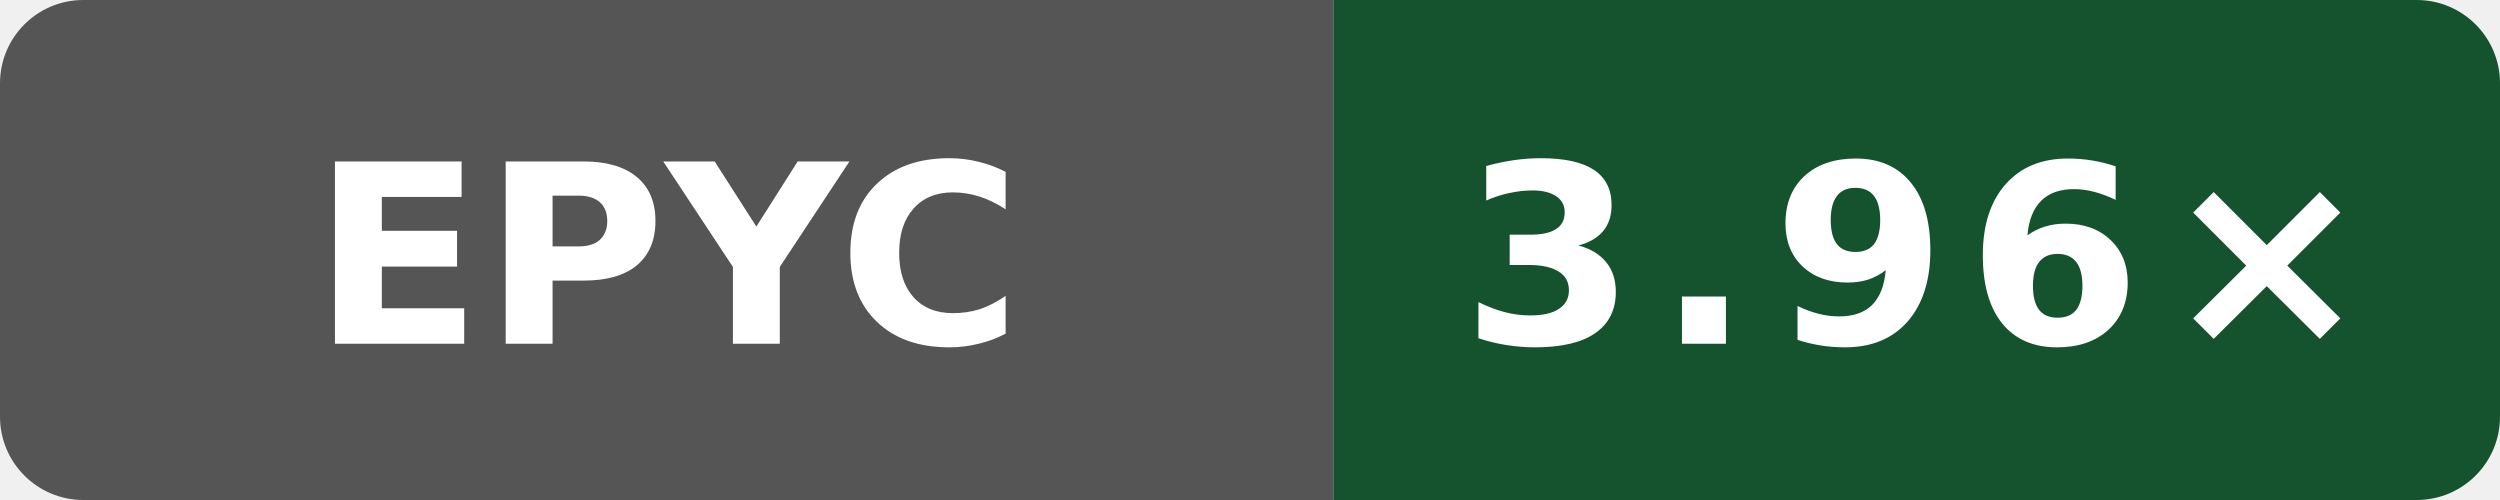
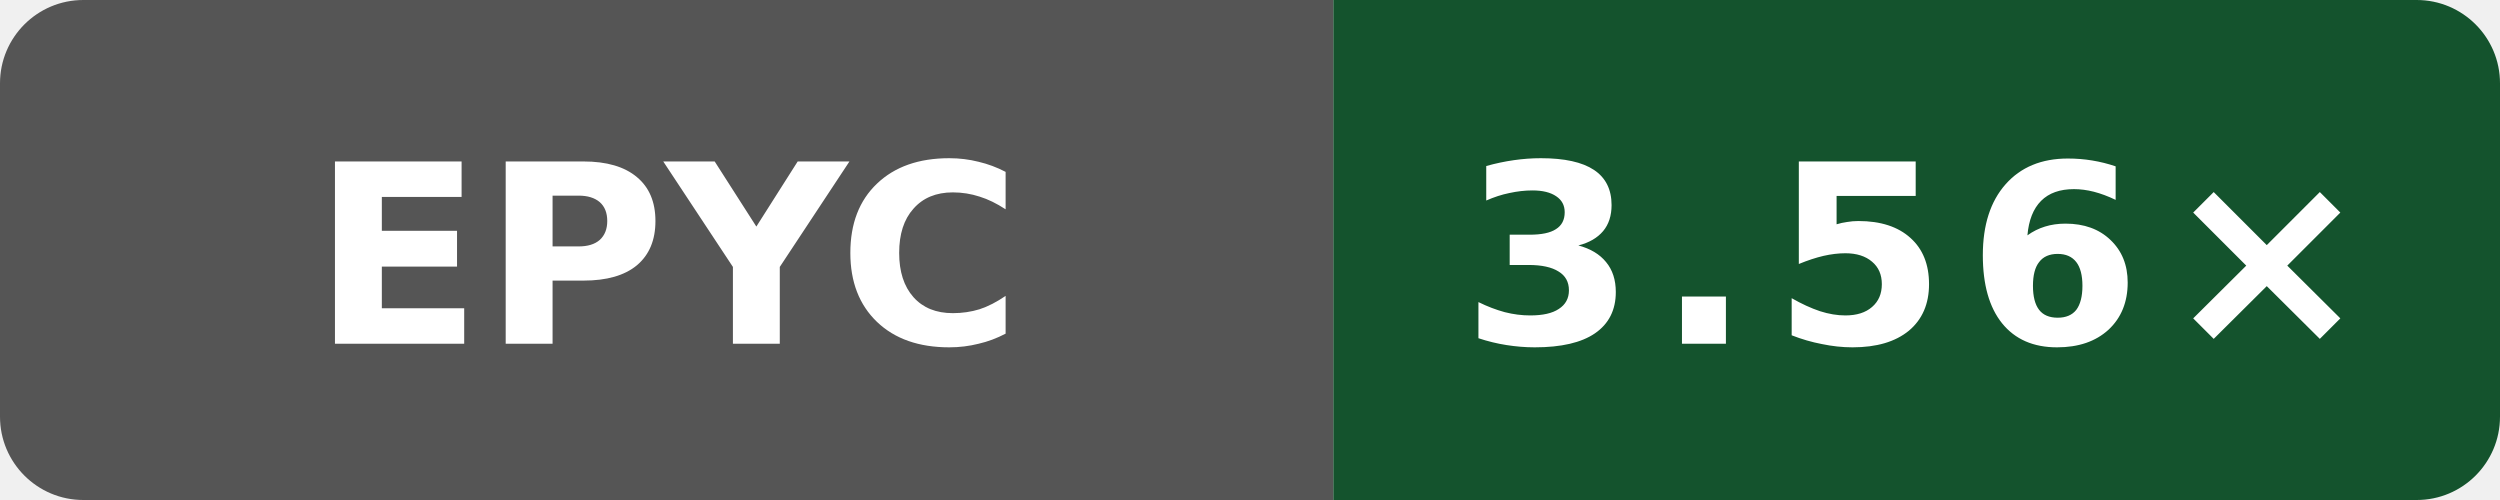
- <svg xmlns="http://www.w3.org/2000/svg" data-original-label="godot build-clang; AMD EPYC 7763 64-Core Processor; revision 7697b5524a9b033f6a1350581507ee478d068097" data-original-message="3.96×" width="120" height="24" viewBox="0 0 120 24" role="img" aria-label="godot build-clang; AMD EPYC 7763 64-Core Processor; revision 7697b5524a9b033f6a1350581507ee478d068097; measured 7697b5524a9b033f6a1350581507ee478d068097; 5 commits behind main: 3.96×">
+ <svg xmlns="http://www.w3.org/2000/svg" data-original-label="godot build-clang; AMD EPYC 9V74 80-Core Processor; revision 6ddc5326a8c4d8752e1d92ecedf5228df07a50e8" data-original-message="3.56×" width="120" height="24" viewBox="0 0 120 24" role="img" aria-label="godot build-clang; AMD EPYC 9V74 80-Core Processor; revision 6ddc5326a8c4d8752e1d92ecedf5228df07a50e8; measured 6ddc5326a8c4d8752e1d92ecedf5228df07a50e8; 0 commits behind main: 3.56×">
  <defs>
    <clipPath id="badge">
      <rect width="120" height="24" rx="4" />
    </clipPath>
  </defs>
  <g clip-path="url(#badge)">
    <rect width="64" height="24" fill="#555" />
    <rect x="64" width="56" height="24" fill="#14532d" />
  </g>
  <text x="32" y="16.5" fill="#fff" text-anchor="middle" font-family="Verdana,Geneva,DejaVu Sans,sans-serif" font-size="12" font-weight="700" textLength="31" lengthAdjust="spacingAndGlyphs">EPYC</text>
-   <text x="92" y="16.5" fill="#fff" text-anchor="middle" font-family="Verdana,Geneva,DejaVu Sans,sans-serif" font-size="12" font-weight="700" letter-spacing="1" textLength="39" lengthAdjust="spacingAndGlyphs">3.96×</text>
+   <text x="92" y="16.5" fill="#fff" text-anchor="middle" font-family="Verdana,Geneva,DejaVu Sans,sans-serif" font-size="12" font-weight="700" letter-spacing="1" textLength="39" lengthAdjust="spacingAndGlyphs">3.56×</text>
</svg>
